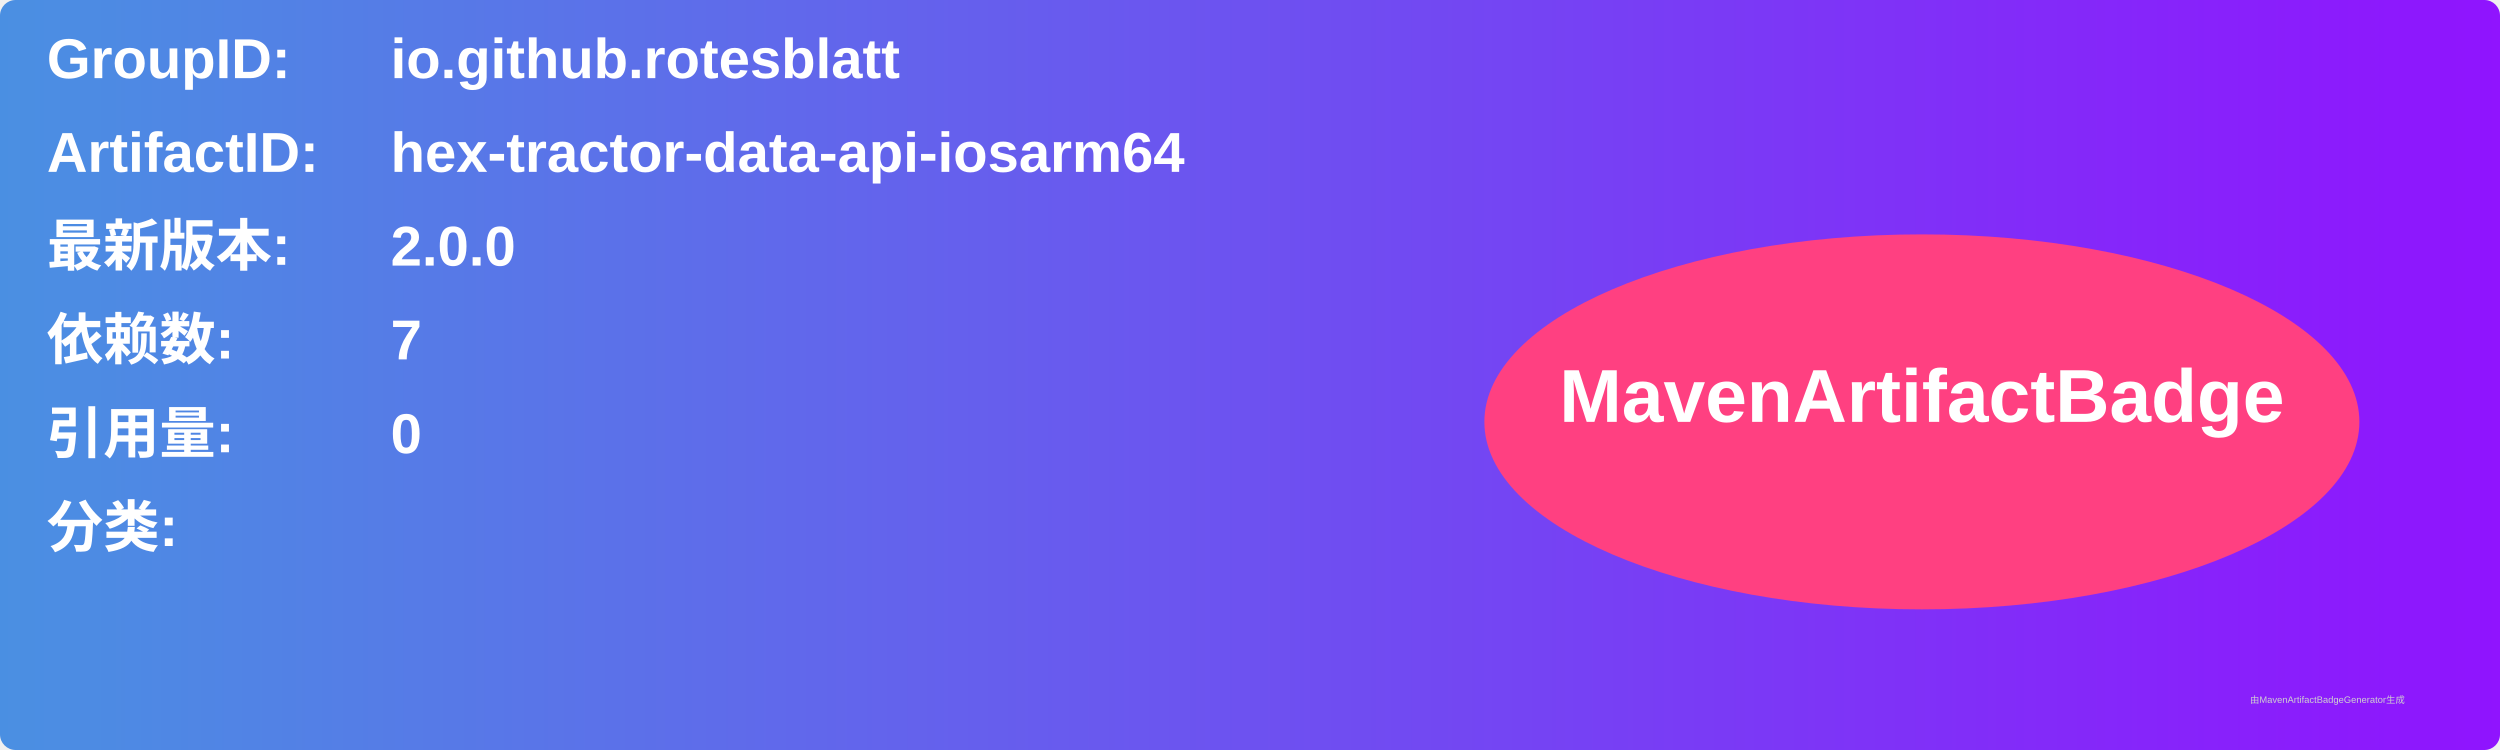
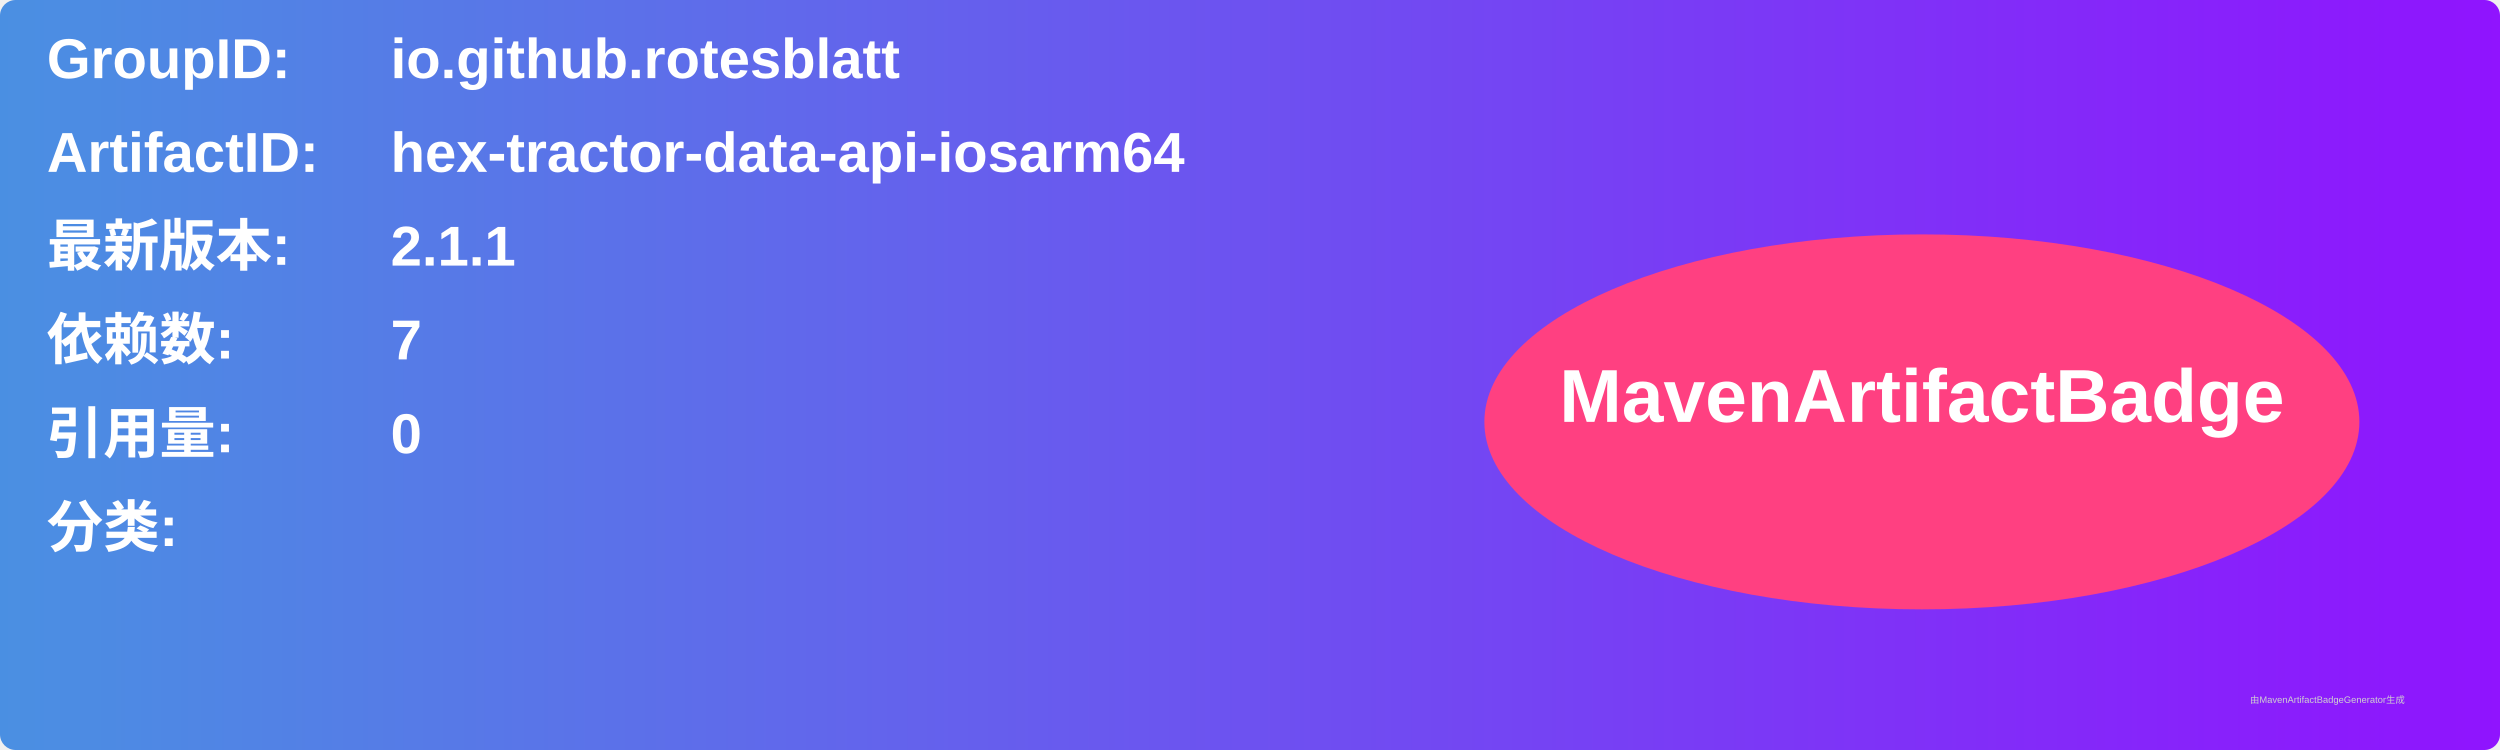
<svg xmlns="http://www.w3.org/2000/svg" width="800" height="240" viewBox="0 0 800 240">
  <linearGradient id="grad" x1="0%" y1="0%" x2="100%" y2="0%">
    <stop offset="0%" stop-color="#4a90e2" />
    <stop offset="100%" stop-color="#9013fe" />
  </linearGradient>
  <rect width="100%" height="100%" rx="5" ry="5" fill="url(#grad)" />
  <g transform="translate(15, 15)">
    <text x="0" y="10" font-family="Arial" font-size="18" fill="white" font-weight="bold" width="260">GroupID:</text>
    <text x="110" y="10" font-family="Arial" font-size="18" fill="white" font-weight="bold" width="460">io.github.rotesblatt</text>
    <text x="0" y="40" font-family="Arial" font-size="18" fill="white" font-weight="bold" width="260">ArtifactID:</text>
    <text x="110" y="40" font-family="Arial" font-size="18" fill="white" font-weight="bold" width="460">hex-tractor-data-api-iosarm64</text>
    <text x="0" y="70" font-family="Arial" font-size="18" fill="white" font-weight="bold">最新版本:</text>
    <text x="110" y="70" font-family="Arial" font-size="18" fill="white" font-weight="bold">
-       <tspan font-weight="bold">2.0.0</tspan>
+       <tspan font-weight="bold">2.1.1</tspan>
    </text>
    <text x="0" y="100" font-family="Arial" font-size="18" fill="white" font-weight="bold">依赖数: </text>
    <text x="110" y="100" font-family="Arial" font-size="18" fill="white">
      <tspan font-weight="bold">7</tspan>
    </text>
    <text x="0" y="130" font-family="Arial" font-size="18" fill="white" font-weight="bold">引用量: </text>
    <text x="110" y="130" font-family="Arial" font-size="18" fill="white">
      <tspan font-weight="bold">0</tspan>
    </text>
    <text x="0" y="160" font-family="Arial" font-size="18" fill="white" font-weight="bold">分类:</text>
    <text x="10" y="190" font-family="Arial" font-size="10" fill="white">
      <tspan font-weight="bold" />
    </text>
    <ellipse cx="600" cy="120" rx="140" ry="60" fill="#ff4081" />
    <text x="600" y="120" text-anchor="middle" font-family="Arial" font-size="24" fill="white" font-weight="bold">MavenArtifactBadge</text>
  </g>
  <text x="720" y="225" font-family="Arial" font-size="3" fill="#d0d0d0">由MavenArtifactBadgeGenerator生成</text>
</svg>
